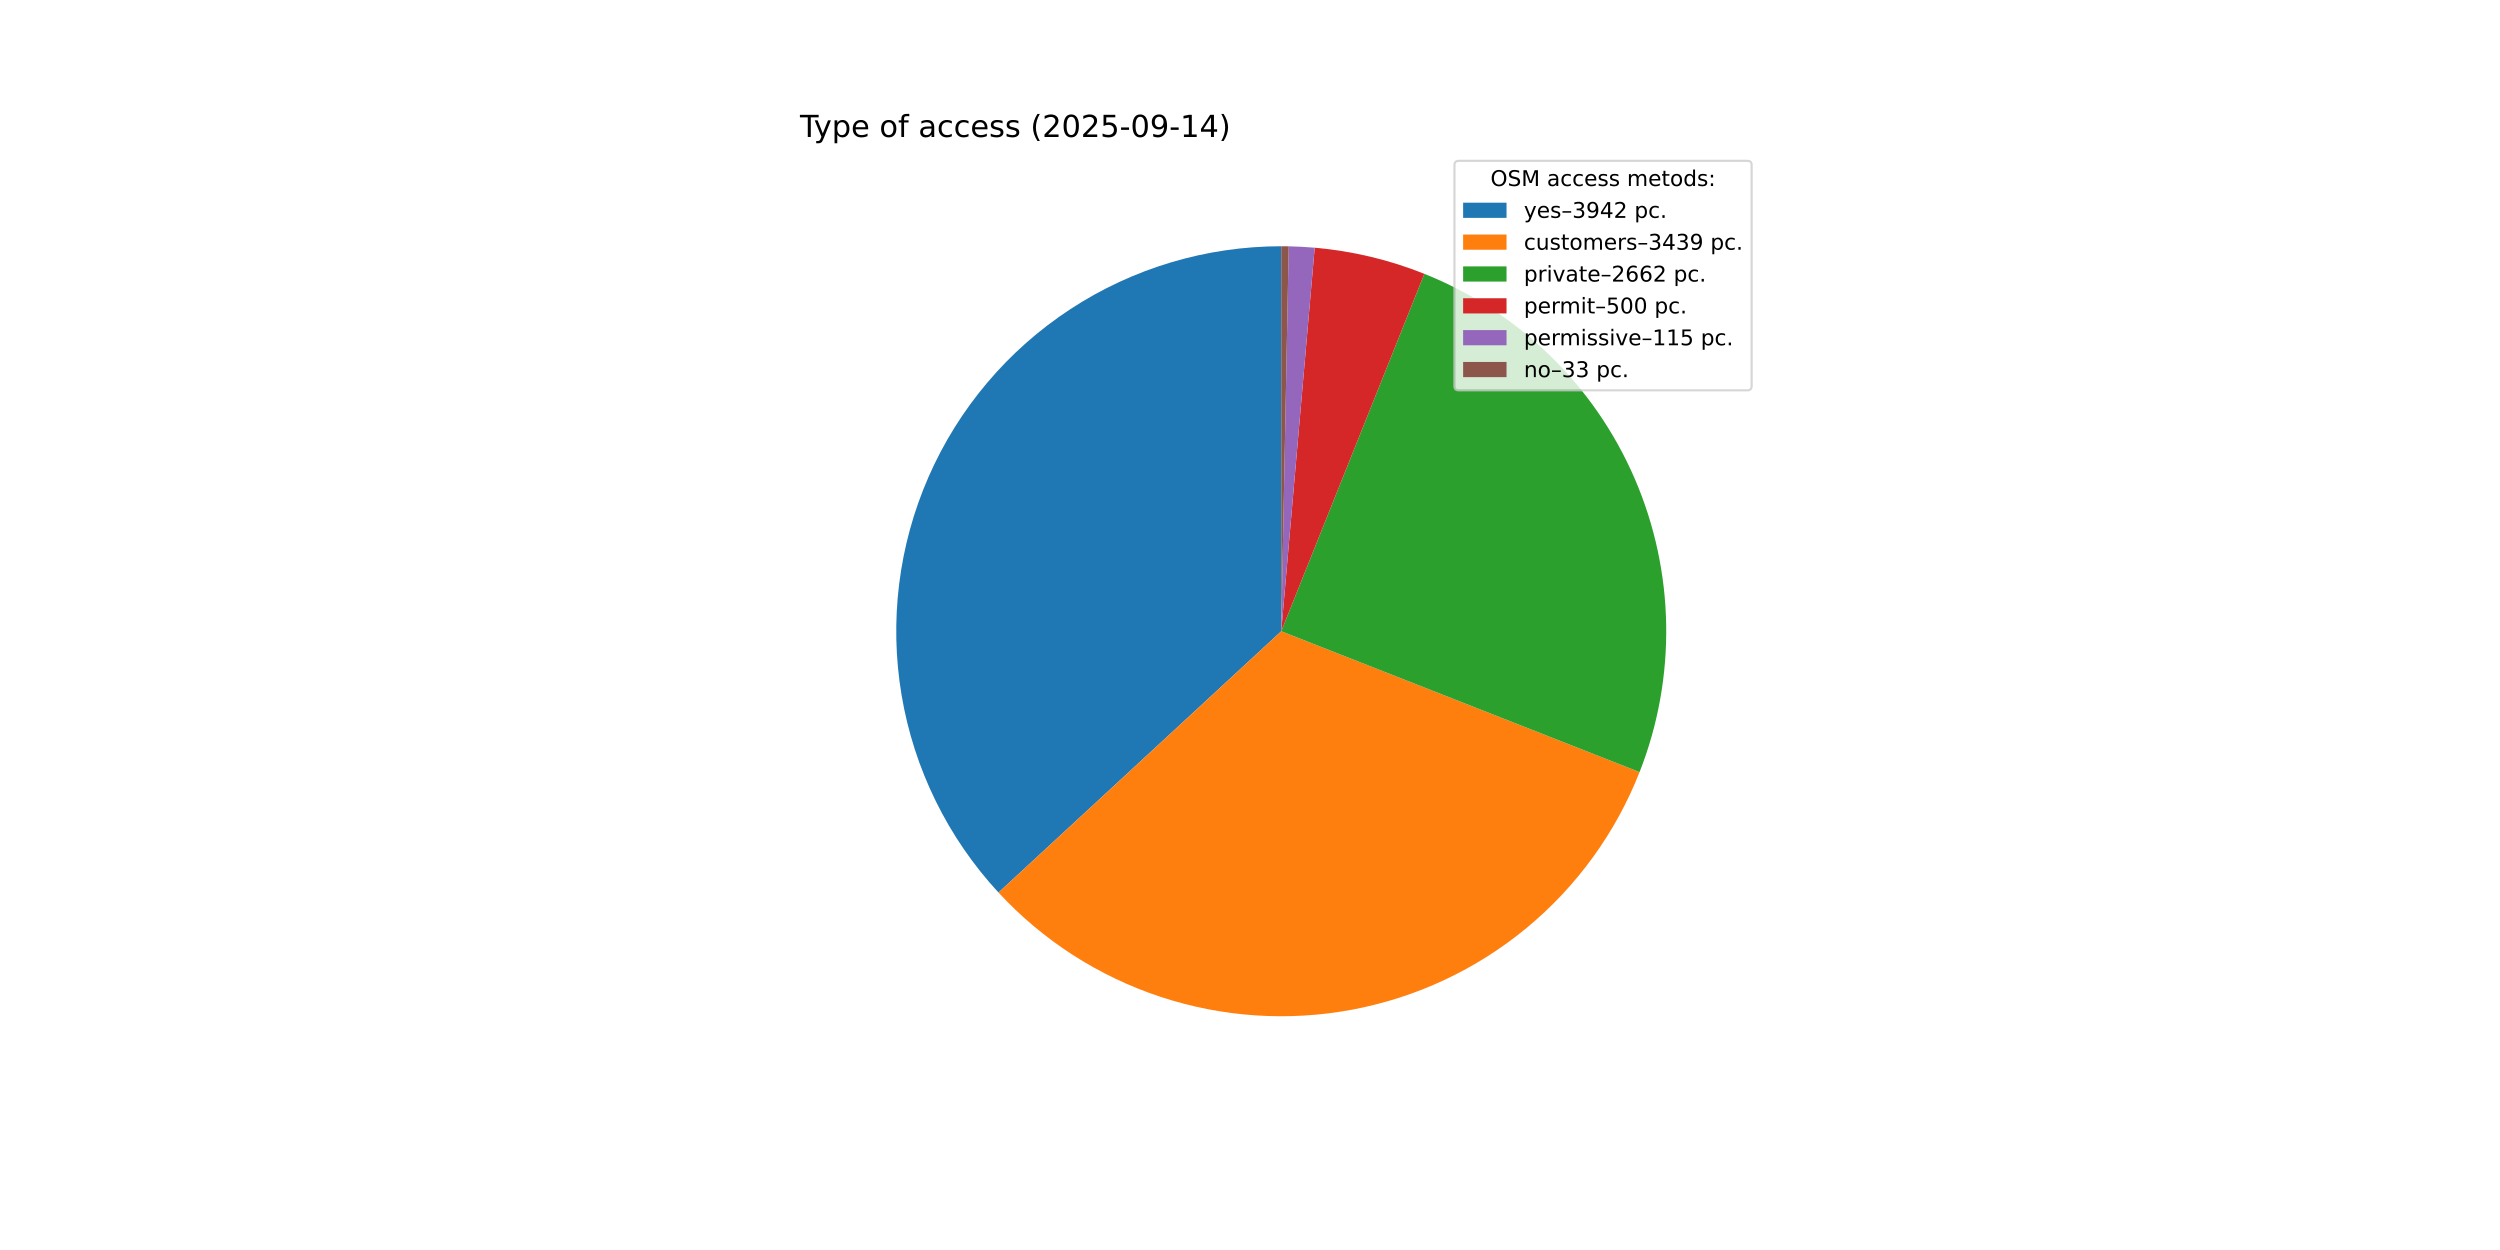
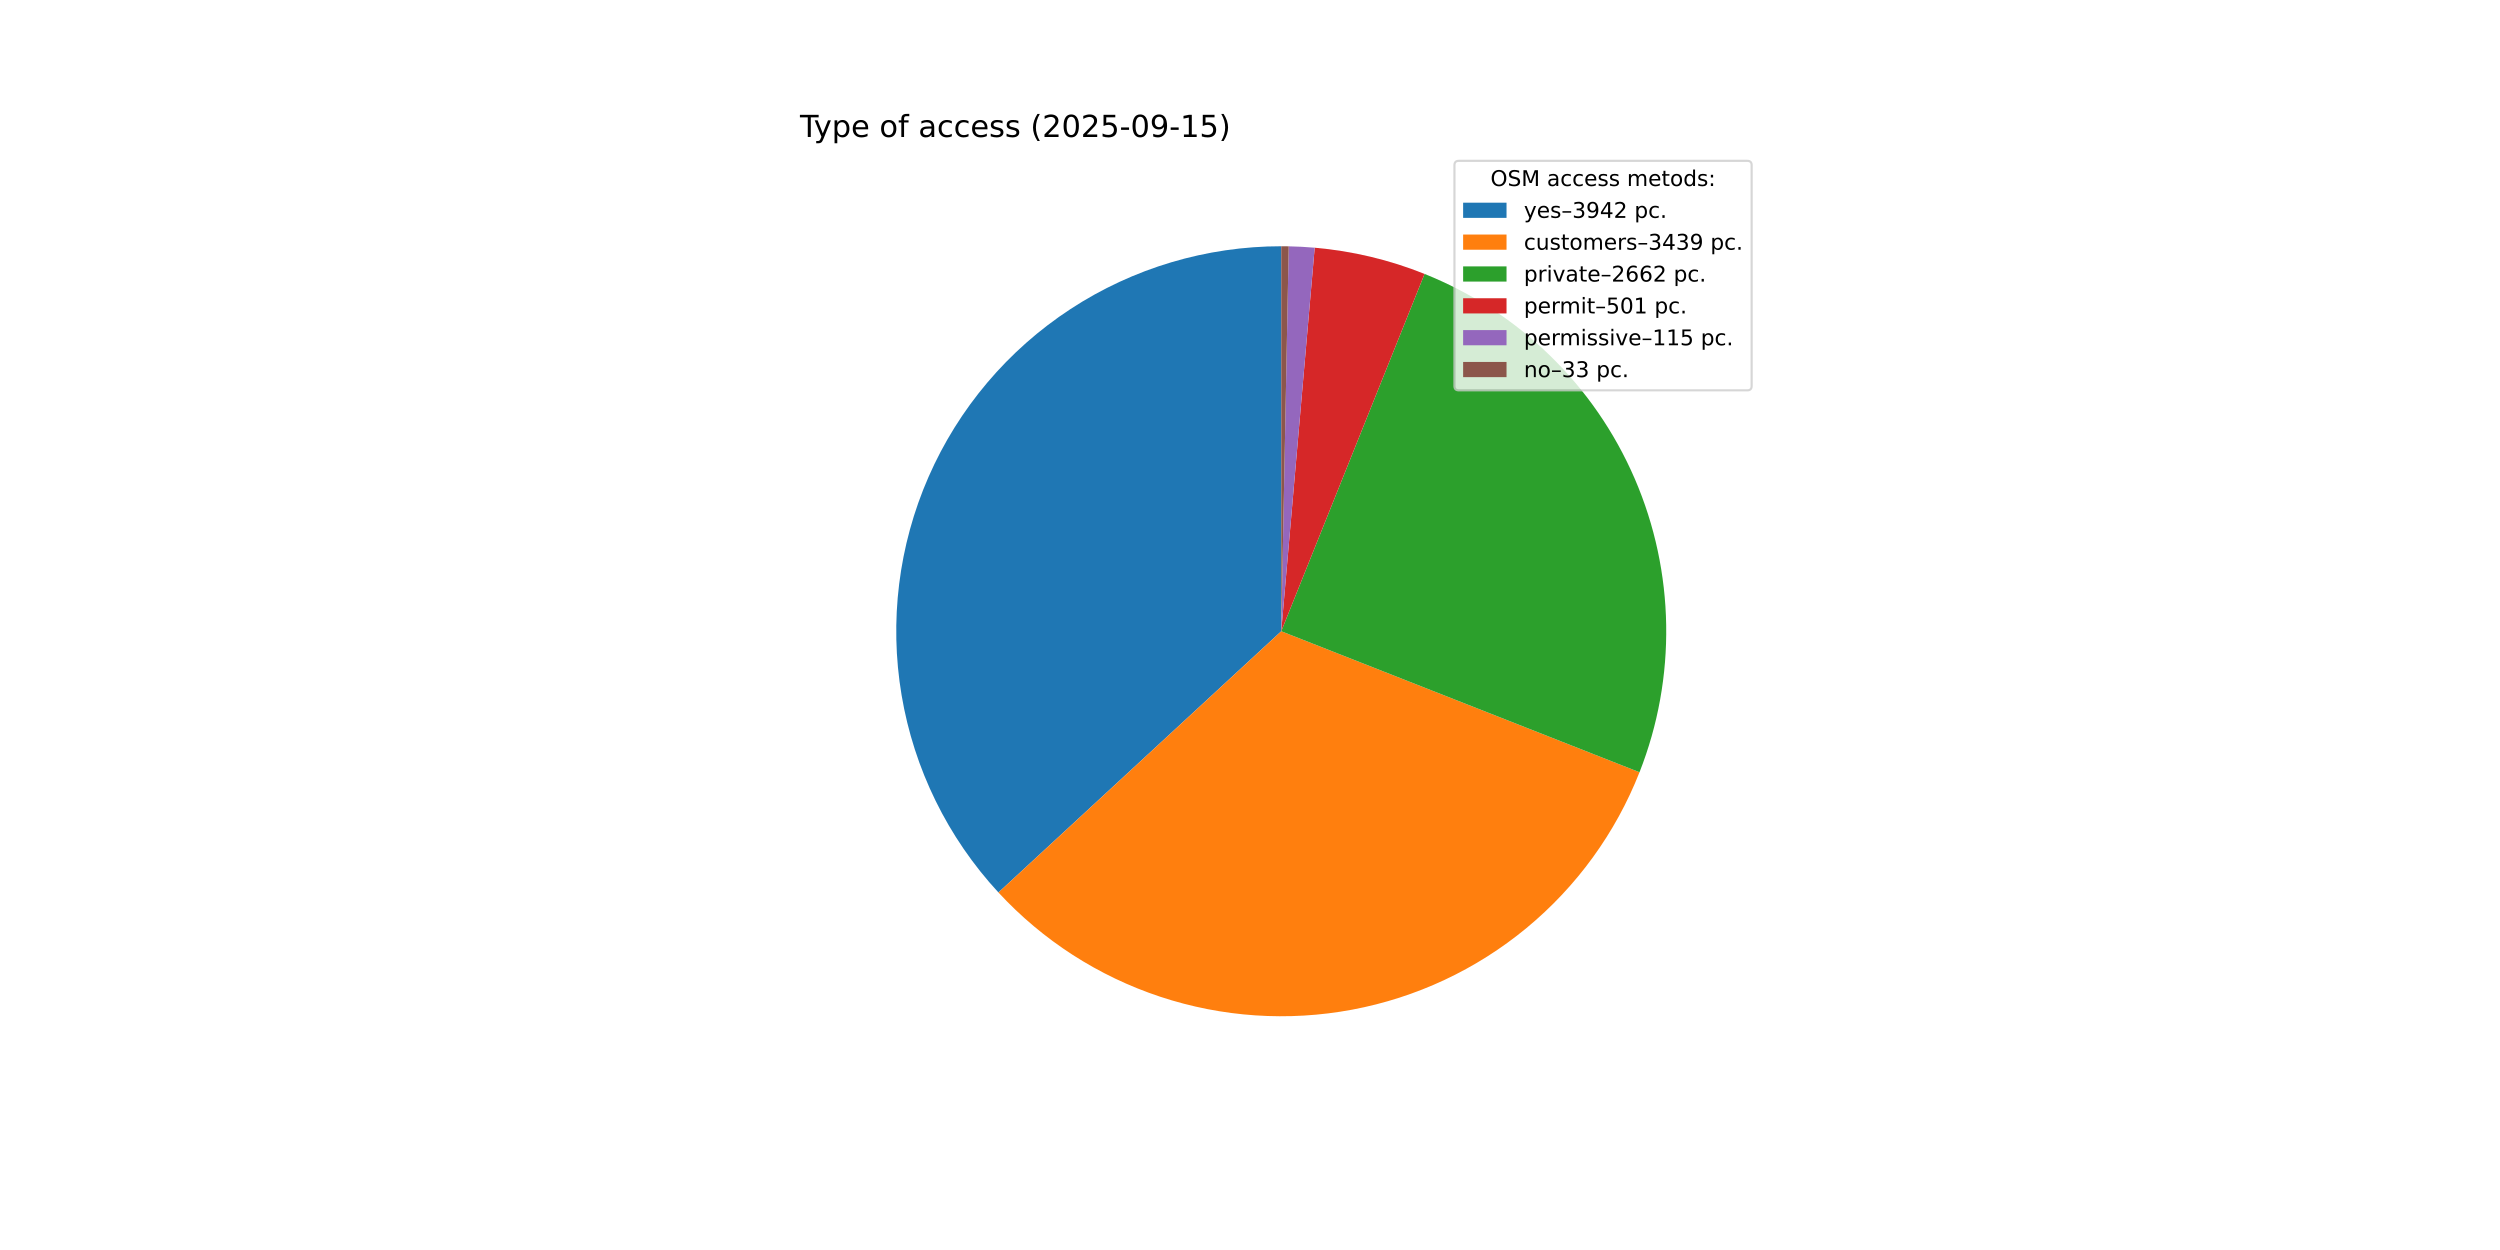
<svg xmlns="http://www.w3.org/2000/svg" xmlns:xlink="http://www.w3.org/1999/xlink" width="1152pt" height="576pt" viewBox="0 0 1152 576" version="1.1">
  <defs>
    <style type="text/css">*{stroke-linejoin: round; stroke-linecap: butt}</style>
  </defs>
  <g id="figure_1">
    <g id="patch_1">
      <path d="M 0 576  L 1152 576  L 1152 0  L 0 0  z " style="fill: #ffffff" />
    </g>
    <g id="axes_1">
      <g id="patch_2">
-         <path d="M 590.4 113.472  C 555.912 113.472 522.161 123.529 493.297 142.406  C 464.433 161.283 441.691 188.173 427.867 219.769  C 414.043 251.366 409.728 286.318 415.453 320.328  C 421.178 354.338 436.698 385.951 460.104 411.281  L 590.4 290.88  z " style="fill: #1f77b4" />
+         <path d="M 590.4 113.472  C 555.915 113.472 522.167 123.527 493.305 142.4  C 464.443 161.274 441.701 188.16 427.875 219.752  C 414.049 251.344 409.73 286.292 415.448 320.3  C 421.167 354.307 436.679 385.921 460.078 411.253  L 590.4 290.88  z " style="fill: #1f77b4" />
      </g>
      <g id="patch_3">
-         <path d="M 460.104 411.281  C 480.49 433.343 506.149 449.869 534.666 459.306  C 563.184 468.743 593.637 470.784 623.158 465.237  C 652.68 459.691 680.315 446.736 703.463 427.592  C 726.611 408.449 744.522 383.736 755.511 355.78  L 590.4 290.88  z " style="fill: #ff7f0e" />
+         <path d="M 460.078 411.253  C 480.457 433.317 506.11 449.848 534.622 459.291  C 563.134 468.735 593.583 470.784 623.104 465.248  C 652.625 459.711 680.262 446.767 703.414 427.633  C 726.567 408.499 744.485 383.796 755.485 355.847  L 590.4 290.88  z " style="fill: #ff7f0e" />
      </g>
      <g id="patch_4">
-         <path d="M 755.511 355.78  C 772.646 312.187 771.838 263.534 753.265 220.534  C 734.692 177.534 699.826 143.593 656.342 126.182  L 590.4 290.88  z " style="fill: #2ca02c" />
+         <path d="M 755.485 355.847  C 772.636 312.265 771.849 263.617 753.299 220.612  C 734.748 177.607 699.903 143.651 656.433 126.219  L 590.4 290.88  z " style="fill: #2ca02c" />
      </g>
      <g id="patch_5">
-         <path d="M 656.342 126.182  C 648.272 122.951 639.976 120.318 631.52 118.303  C 623.064 116.288 614.471 114.898 605.812 114.143  L 590.4 290.88  z " style="fill: #d62728" />
+         <path d="M 656.433 126.219  C 648.349 122.977 640.038 120.335 631.567 118.314  C 623.095 116.293 614.486 114.899 605.81 114.143  L 590.4 290.88  z " style="fill: #d62728" />
      </g>
      <g id="patch_6">
-         <path d="M 605.812 114.143  C 603.821 113.969 601.827 113.829 599.831 113.723  C 597.836 113.617 595.839 113.544 593.84 113.505  L 590.4 290.88  z " style="fill: #9467bd" />
+         <path d="M 605.81 114.143  C 603.819 113.969 601.826 113.829 599.831 113.723  C 597.835 113.617 595.838 113.544 593.84 113.505  L 590.4 290.88  z " style="fill: #9467bd" />
      </g>
      <g id="patch_7">
        <path d="M 593.84 113.505  C 593.267 113.494 592.694 113.486 592.12 113.48  C 591.547 113.475 590.973 113.472 590.4 113.472  L 590.4 290.88  z " style="fill: #8c564b" />
      </g>
      <g id="matplotlib.axis_1" />
      <g id="matplotlib.axis_2" />
      <g id="text_1">
        <g transform="translate(368.64 63.12) scale(0.14 -0.14)">
          <defs>
            <path id="DejaVuSans-54" d="M -19 4666  L 3928 4666  L 3928 4134  L 2272 4134  L 2272 0  L 1638 0  L 1638 4134  L -19 4134  L -19 4666  z " transform="scale(0.015625)" />
            <path id="DejaVuSans-79" d="M 2059 -325  Q 1816 -950 1584 -1140  Q 1353 -1331 966 -1331  L 506 -1331  L 506 -850  L 844 -850  Q 1081 -850 1212 -737  Q 1344 -625 1503 -206  L 1606 56  L 191 3500  L 800 3500  L 1894 763  L 2988 3500  L 3597 3500  L 2059 -325  z " transform="scale(0.015625)" />
            <path id="DejaVuSans-70" d="M 1159 525  L 1159 -1331  L 581 -1331  L 581 3500  L 1159 3500  L 1159 2969  Q 1341 3281 1617 3432  Q 1894 3584 2278 3584  Q 2916 3584 3314 3078  Q 3713 2572 3713 1747  Q 3713 922 3314 415  Q 2916 -91 2278 -91  Q 1894 -91 1617 61  Q 1341 213 1159 525  z M 3116 1747  Q 3116 2381 2855 2742  Q 2594 3103 2138 3103  Q 1681 3103 1420 2742  Q 1159 2381 1159 1747  Q 1159 1113 1420 752  Q 1681 391 2138 391  Q 2594 391 2855 752  Q 3116 1113 3116 1747  z " transform="scale(0.015625)" />
            <path id="DejaVuSans-65" d="M 3597 1894  L 3597 1613  L 953 1613  Q 991 1019 1311 708  Q 1631 397 2203 397  Q 2534 397 2845 478  Q 3156 559 3463 722  L 3463 178  Q 3153 47 2828 -22  Q 2503 -91 2169 -91  Q 1331 -91 842 396  Q 353 884 353 1716  Q 353 2575 817 3079  Q 1281 3584 2069 3584  Q 2775 3584 3186 3129  Q 3597 2675 3597 1894  z M 3022 2063  Q 3016 2534 2758 2815  Q 2500 3097 2075 3097  Q 1594 3097 1305 2825  Q 1016 2553 972 2059  L 3022 2063  z " transform="scale(0.015625)" />
            <path id="DejaVuSans-20" transform="scale(0.015625)" />
            <path id="DejaVuSans-6f" d="M 1959 3097  Q 1497 3097 1228 2736  Q 959 2375 959 1747  Q 959 1119 1226 758  Q 1494 397 1959 397  Q 2419 397 2687 759  Q 2956 1122 2956 1747  Q 2956 2369 2687 2733  Q 2419 3097 1959 3097  z M 1959 3584  Q 2709 3584 3137 3096  Q 3566 2609 3566 1747  Q 3566 888 3137 398  Q 2709 -91 1959 -91  Q 1206 -91 779 398  Q 353 888 353 1747  Q 353 2609 779 3096  Q 1206 3584 1959 3584  z " transform="scale(0.015625)" />
            <path id="DejaVuSans-66" d="M 2375 4863  L 2375 4384  L 1825 4384  Q 1516 4384 1395 4259  Q 1275 4134 1275 3809  L 1275 3500  L 2222 3500  L 2222 3053  L 1275 3053  L 1275 0  L 697 0  L 697 3053  L 147 3053  L 147 3500  L 697 3500  L 697 3744  Q 697 4328 969 4595  Q 1241 4863 1831 4863  L 2375 4863  z " transform="scale(0.015625)" />
            <path id="DejaVuSans-61" d="M 2194 1759  Q 1497 1759 1228 1600  Q 959 1441 959 1056  Q 959 750 1161 570  Q 1363 391 1709 391  Q 2188 391 2477 730  Q 2766 1069 2766 1631  L 2766 1759  L 2194 1759  z M 3341 1997  L 3341 0  L 2766 0  L 2766 531  Q 2569 213 2275 61  Q 1981 -91 1556 -91  Q 1019 -91 701 211  Q 384 513 384 1019  Q 384 1609 779 1909  Q 1175 2209 1959 2209  L 2766 2209  L 2766 2266  Q 2766 2663 2505 2880  Q 2244 3097 1772 3097  Q 1472 3097 1187 3025  Q 903 2953 641 2809  L 641 3341  Q 956 3463 1253 3523  Q 1550 3584 1831 3584  Q 2591 3584 2966 3190  Q 3341 2797 3341 1997  z " transform="scale(0.015625)" />
            <path id="DejaVuSans-63" d="M 3122 3366  L 3122 2828  Q 2878 2963 2633 3030  Q 2388 3097 2138 3097  Q 1578 3097 1268 2742  Q 959 2388 959 1747  Q 959 1106 1268 751  Q 1578 397 2138 397  Q 2388 397 2633 464  Q 2878 531 3122 666  L 3122 134  Q 2881 22 2623 -34  Q 2366 -91 2075 -91  Q 1284 -91 818 406  Q 353 903 353 1747  Q 353 2603 823 3093  Q 1294 3584 2113 3584  Q 2378 3584 2631 3529  Q 2884 3475 3122 3366  z " transform="scale(0.015625)" />
            <path id="DejaVuSans-73" d="M 2834 3397  L 2834 2853  Q 2591 2978 2328 3040  Q 2066 3103 1784 3103  Q 1356 3103 1142 2972  Q 928 2841 928 2578  Q 928 2378 1081 2264  Q 1234 2150 1697 2047  L 1894 2003  Q 2506 1872 2764 1633  Q 3022 1394 3022 966  Q 3022 478 2636 193  Q 2250 -91 1575 -91  Q 1294 -91 989 -36  Q 684 19 347 128  L 347 722  Q 666 556 975 473  Q 1284 391 1588 391  Q 1994 391 2212 530  Q 2431 669 2431 922  Q 2431 1156 2273 1281  Q 2116 1406 1581 1522  L 1381 1569  Q 847 1681 609 1914  Q 372 2147 372 2553  Q 372 3047 722 3315  Q 1072 3584 1716 3584  Q 2034 3584 2315 3537  Q 2597 3491 2834 3397  z " transform="scale(0.015625)" />
            <path id="DejaVuSans-28" d="M 1984 4856  Q 1566 4138 1362 3434  Q 1159 2731 1159 2009  Q 1159 1288 1364 580  Q 1569 -128 1984 -844  L 1484 -844  Q 1016 -109 783 600  Q 550 1309 550 2009  Q 550 2706 781 3412  Q 1013 4119 1484 4856  L 1984 4856  z " transform="scale(0.015625)" />
            <path id="DejaVuSans-32" d="M 1228 531  L 3431 531  L 3431 0  L 469 0  L 469 531  Q 828 903 1448 1529  Q 2069 2156 2228 2338  Q 2531 2678 2651 2914  Q 2772 3150 2772 3378  Q 2772 3750 2511 3984  Q 2250 4219 1831 4219  Q 1534 4219 1204 4116  Q 875 4013 500 3803  L 500 4441  Q 881 4594 1212 4672  Q 1544 4750 1819 4750  Q 2544 4750 2975 4387  Q 3406 4025 3406 3419  Q 3406 3131 3298 2873  Q 3191 2616 2906 2266  Q 2828 2175 2409 1742  Q 1991 1309 1228 531  z " transform="scale(0.015625)" />
            <path id="DejaVuSans-30" d="M 2034 4250  Q 1547 4250 1301 3770  Q 1056 3291 1056 2328  Q 1056 1369 1301 889  Q 1547 409 2034 409  Q 2525 409 2770 889  Q 3016 1369 3016 2328  Q 3016 3291 2770 3770  Q 2525 4250 2034 4250  z M 2034 4750  Q 2819 4750 3233 4129  Q 3647 3509 3647 2328  Q 3647 1150 3233 529  Q 2819 -91 2034 -91  Q 1250 -91 836 529  Q 422 1150 422 2328  Q 422 3509 836 4129  Q 1250 4750 2034 4750  z " transform="scale(0.015625)" />
            <path id="DejaVuSans-35" d="M 691 4666  L 3169 4666  L 3169 4134  L 1269 4134  L 1269 2991  Q 1406 3038 1543 3061  Q 1681 3084 1819 3084  Q 2600 3084 3056 2656  Q 3513 2228 3513 1497  Q 3513 744 3044 326  Q 2575 -91 1722 -91  Q 1428 -91 1123 -41  Q 819 9 494 109  L 494 744  Q 775 591 1075 516  Q 1375 441 1709 441  Q 2250 441 2565 725  Q 2881 1009 2881 1497  Q 2881 1984 2565 2268  Q 2250 2553 1709 2553  Q 1456 2553 1204 2497  Q 953 2441 691 2322  L 691 4666  z " transform="scale(0.015625)" />
            <path id="DejaVuSans-2d" d="M 313 2009  L 1997 2009  L 1997 1497  L 313 1497  L 313 2009  z " transform="scale(0.015625)" />
            <path id="DejaVuSans-39" d="M 703 97  L 703 672  Q 941 559 1184 500  Q 1428 441 1663 441  Q 2288 441 2617 861  Q 2947 1281 2994 2138  Q 2813 1869 2534 1725  Q 2256 1581 1919 1581  Q 1219 1581 811 2004  Q 403 2428 403 3163  Q 403 3881 828 4315  Q 1253 4750 1959 4750  Q 2769 4750 3195 4129  Q 3622 3509 3622 2328  Q 3622 1225 3098 567  Q 2575 -91 1691 -91  Q 1453 -91 1209 -44  Q 966 3 703 97  z M 1959 2075  Q 2384 2075 2632 2365  Q 2881 2656 2881 3163  Q 2881 3666 2632 3958  Q 2384 4250 1959 4250  Q 1534 4250 1286 3958  Q 1038 3666 1038 3163  Q 1038 2656 1286 2365  Q 1534 2075 1959 2075  z " transform="scale(0.015625)" />
            <path id="DejaVuSans-31" d="M 794 531  L 1825 531  L 1825 4091  L 703 3866  L 703 4441  L 1819 4666  L 2450 4666  L 2450 531  L 3481 531  L 3481 0  L 794 0  L 794 531  z " transform="scale(0.015625)" />
-             <path id="DejaVuSans-34" d="M 2419 4116  L 825 1625  L 2419 1625  L 2419 4116  z M 2253 4666  L 3047 4666  L 3047 1625  L 3713 1625  L 3713 1100  L 3047 1100  L 3047 0  L 2419 0  L 2419 1100  L 313 1100  L 313 1709  L 2253 4666  z " transform="scale(0.015625)" />
            <path id="DejaVuSans-29" d="M 513 4856  L 1013 4856  Q 1481 4119 1714 3412  Q 1947 2706 1947 2009  Q 1947 1309 1714 600  Q 1481 -109 1013 -844  L 513 -844  Q 928 -128 1133 580  Q 1338 1288 1338 2009  Q 1338 2731 1133 3434  Q 928 4138 513 4856  z " transform="scale(0.015625)" />
          </defs>
          <use xlink:href="#DejaVuSans-54" />
          <use xlink:href="#DejaVuSans-79" x="45.459" />
          <use xlink:href="#DejaVuSans-70" x="104.639" />
          <use xlink:href="#DejaVuSans-65" x="168.115" />
          <use xlink:href="#DejaVuSans-20" x="229.639" />
          <use xlink:href="#DejaVuSans-6f" x="261.426" />
          <use xlink:href="#DejaVuSans-66" x="322.607" />
          <use xlink:href="#DejaVuSans-20" x="357.812" />
          <use xlink:href="#DejaVuSans-61" x="389.6" />
          <use xlink:href="#DejaVuSans-63" x="450.879" />
          <use xlink:href="#DejaVuSans-63" x="505.859" />
          <use xlink:href="#DejaVuSans-65" x="560.84" />
          <use xlink:href="#DejaVuSans-73" x="622.363" />
          <use xlink:href="#DejaVuSans-73" x="674.463" />
          <use xlink:href="#DejaVuSans-20" x="726.562" />
          <use xlink:href="#DejaVuSans-28" x="758.35" />
          <use xlink:href="#DejaVuSans-32" x="797.363" />
          <use xlink:href="#DejaVuSans-30" x="860.986" />
          <use xlink:href="#DejaVuSans-32" x="924.609" />
          <use xlink:href="#DejaVuSans-35" x="988.232" />
          <use xlink:href="#DejaVuSans-2d" x="1051.855" />
          <use xlink:href="#DejaVuSans-30" x="1087.939" />
          <use xlink:href="#DejaVuSans-39" x="1151.562" />
          <use xlink:href="#DejaVuSans-2d" x="1215.186" />
          <use xlink:href="#DejaVuSans-31" x="1251.27" />
-           <use xlink:href="#DejaVuSans-34" x="1314.893" />
+           <use xlink:href="#DejaVuSans-35" x="1314.893" />
          <use xlink:href="#DejaVuSans-29" x="1378.516" />
        </g>
      </g>
      <g id="legend_1">
        <g id="patch_8">
          <path d="M 672.208 179.867  L 805.16 179.867  Q 807.16 179.867 807.16 177.867  L 807.16 76.12  Q 807.16 74.12 805.16 74.12  L 672.208 74.12  Q 670.208 74.12 670.208 76.12  L 670.208 177.867  Q 670.208 179.867 672.208 179.867  z " style="fill: #ffffff; opacity: 0.8; stroke: #cccccc; stroke-linejoin: miter" />
        </g>
        <g id="text_2">
          <g transform="translate(686.8038 85.71844) scale(0.1 -0.1)">
            <defs>
              <path id="DejaVuSans-4f" d="M 2522 4238  Q 1834 4238 1429 3725  Q 1025 3213 1025 2328  Q 1025 1447 1429 934  Q 1834 422 2522 422  Q 3209 422 3611 934  Q 4013 1447 4013 2328  Q 4013 3213 3611 3725  Q 3209 4238 2522 4238  z M 2522 4750  Q 3503 4750 4090 4092  Q 4678 3434 4678 2328  Q 4678 1225 4090 567  Q 3503 -91 2522 -91  Q 1538 -91 948 565  Q 359 1222 359 2328  Q 359 3434 948 4092  Q 1538 4750 2522 4750  z " transform="scale(0.015625)" />
              <path id="DejaVuSans-53" d="M 3425 4513  L 3425 3897  Q 3066 4069 2747 4153  Q 2428 4238 2131 4238  Q 1616 4238 1336 4038  Q 1056 3838 1056 3469  Q 1056 3159 1242 3001  Q 1428 2844 1947 2747  L 2328 2669  Q 3034 2534 3370 2195  Q 3706 1856 3706 1288  Q 3706 609 3251 259  Q 2797 -91 1919 -91  Q 1588 -91 1214 -16  Q 841 59 441 206  L 441 856  Q 825 641 1194 531  Q 1563 422 1919 422  Q 2459 422 2753 634  Q 3047 847 3047 1241  Q 3047 1584 2836 1778  Q 2625 1972 2144 2069  L 1759 2144  Q 1053 2284 737 2584  Q 422 2884 422 3419  Q 422 4038 858 4394  Q 1294 4750 2059 4750  Q 2388 4750 2728 4690  Q 3069 4631 3425 4513  z " transform="scale(0.015625)" />
              <path id="DejaVuSans-4d" d="M 628 4666  L 1569 4666  L 2759 1491  L 3956 4666  L 4897 4666  L 4897 0  L 4281 0  L 4281 4097  L 3078 897  L 2444 897  L 1241 4097  L 1241 0  L 628 0  L 628 4666  z " transform="scale(0.015625)" />
              <path id="DejaVuSans-6d" d="M 3328 2828  Q 3544 3216 3844 3400  Q 4144 3584 4550 3584  Q 5097 3584 5394 3201  Q 5691 2819 5691 2113  L 5691 0  L 5113 0  L 5113 2094  Q 5113 2597 4934 2840  Q 4756 3084 4391 3084  Q 3944 3084 3684 2787  Q 3425 2491 3425 1978  L 3425 0  L 2847 0  L 2847 2094  Q 2847 2600 2669 2842  Q 2491 3084 2119 3084  Q 1678 3084 1418 2786  Q 1159 2488 1159 1978  L 1159 0  L 581 0  L 581 3500  L 1159 3500  L 1159 2956  Q 1356 3278 1631 3431  Q 1906 3584 2284 3584  Q 2666 3584 2933 3390  Q 3200 3197 3328 2828  z " transform="scale(0.015625)" />
              <path id="DejaVuSans-74" d="M 1172 4494  L 1172 3500  L 2356 3500  L 2356 3053  L 1172 3053  L 1172 1153  Q 1172 725 1289 603  Q 1406 481 1766 481  L 2356 481  L 2356 0  L 1766 0  Q 1100 0 847 248  Q 594 497 594 1153  L 594 3053  L 172 3053  L 172 3500  L 594 3500  L 594 4494  L 1172 4494  z " transform="scale(0.015625)" />
              <path id="DejaVuSans-64" d="M 2906 2969  L 2906 4863  L 3481 4863  L 3481 0  L 2906 0  L 2906 525  Q 2725 213 2448 61  Q 2172 -91 1784 -91  Q 1150 -91 751 415  Q 353 922 353 1747  Q 353 2572 751 3078  Q 1150 3584 1784 3584  Q 2172 3584 2448 3432  Q 2725 3281 2906 2969  z M 947 1747  Q 947 1113 1208 752  Q 1469 391 1925 391  Q 2381 391 2643 752  Q 2906 1113 2906 1747  Q 2906 2381 2643 2742  Q 2381 3103 1925 3103  Q 1469 3103 1208 2742  Q 947 2381 947 1747  z " transform="scale(0.015625)" />
              <path id="DejaVuSans-3a" d="M 750 794  L 1409 794  L 1409 0  L 750 0  L 750 794  z M 750 3309  L 1409 3309  L 1409 2516  L 750 2516  L 750 3309  z " transform="scale(0.015625)" />
            </defs>
            <use xlink:href="#DejaVuSans-4f" />
            <use xlink:href="#DejaVuSans-53" x="78.711" />
            <use xlink:href="#DejaVuSans-4d" x="142.188" />
            <use xlink:href="#DejaVuSans-20" x="228.467" />
            <use xlink:href="#DejaVuSans-61" x="260.254" />
            <use xlink:href="#DejaVuSans-63" x="321.533" />
            <use xlink:href="#DejaVuSans-63" x="376.514" />
            <use xlink:href="#DejaVuSans-65" x="431.494" />
            <use xlink:href="#DejaVuSans-73" x="493.018" />
            <use xlink:href="#DejaVuSans-73" x="545.117" />
            <use xlink:href="#DejaVuSans-20" x="597.217" />
            <use xlink:href="#DejaVuSans-6d" x="629.004" />
            <use xlink:href="#DejaVuSans-65" x="726.416" />
            <use xlink:href="#DejaVuSans-74" x="787.939" />
            <use xlink:href="#DejaVuSans-6f" x="827.148" />
            <use xlink:href="#DejaVuSans-64" x="888.33" />
            <use xlink:href="#DejaVuSans-73" x="951.807" />
            <use xlink:href="#DejaVuSans-3a" x="1003.906" />
          </g>
        </g>
        <g id="patch_9">
          <path d="M 674.208 100.397  L 694.208 100.397  L 694.208 93.397  L 674.208 93.397  z " style="fill: #1f77b4" />
        </g>
        <g id="text_3">
          <g transform="translate(702.2084 100.3966) scale(0.1 -0.1)">
            <defs>
              <path id="DejaVuSans-2013" d="M 313 1978  L 2888 1978  L 2888 1528  L 313 1528  L 313 1978  z " transform="scale(0.015625)" />
              <path id="DejaVuSans-33" d="M 2597 2516  Q 3050 2419 3304 2112  Q 3559 1806 3559 1356  Q 3559 666 3084 287  Q 2609 -91 1734 -91  Q 1441 -91 1130 -33  Q 819 25 488 141  L 488 750  Q 750 597 1062 519  Q 1375 441 1716 441  Q 2309 441 2620 675  Q 2931 909 2931 1356  Q 2931 1769 2642 2001  Q 2353 2234 1838 2234  L 1294 2234  L 1294 2753  L 1863 2753  Q 2328 2753 2575 2939  Q 2822 3125 2822 3475  Q 2822 3834 2567 4026  Q 2313 4219 1838 4219  Q 1578 4219 1281 4162  Q 984 4106 628 3988  L 628 4550  Q 988 4650 1302 4700  Q 1616 4750 1894 4750  Q 2613 4750 3031 4423  Q 3450 4097 3450 3541  Q 3450 3153 3228 2886  Q 3006 2619 2597 2516  z " transform="scale(0.015625)" />
+               <path id="DejaVuSans-34" d="M 2419 4116  L 825 1625  L 2419 1625  L 2419 4116  z M 2253 4666  L 3047 4666  L 3047 1625  L 3713 1625  L 3713 1100  L 3047 1100  L 3047 0  L 2419 0  L 2419 1100  L 313 1100  L 313 1709  L 2253 4666  z " transform="scale(0.015625)" />
              <path id="DejaVuSans-2e" d="M 684 794  L 1344 794  L 1344 0  L 684 0  L 684 794  z " transform="scale(0.015625)" />
            </defs>
            <use xlink:href="#DejaVuSans-79" />
            <use xlink:href="#DejaVuSans-65" x="59.18" />
            <use xlink:href="#DejaVuSans-73" x="120.703" />
            <use xlink:href="#DejaVuSans-2013" x="172.803" />
            <use xlink:href="#DejaVuSans-33" x="222.803" />
            <use xlink:href="#DejaVuSans-39" x="286.426" />
            <use xlink:href="#DejaVuSans-34" x="350.049" />
            <use xlink:href="#DejaVuSans-32" x="413.672" />
            <use xlink:href="#DejaVuSans-20" x="477.295" />
            <use xlink:href="#DejaVuSans-70" x="509.082" />
            <use xlink:href="#DejaVuSans-63" x="572.559" />
            <use xlink:href="#DejaVuSans-2e" x="627.539" />
          </g>
        </g>
        <g id="patch_10">
          <path d="M 674.208 115.075  L 694.208 115.075  L 694.208 108.075  L 674.208 108.075  z " style="fill: #ff7f0e" />
        </g>
        <g id="text_4">
          <g transform="translate(702.2084 115.0747) scale(0.1 -0.1)">
            <defs>
              <path id="DejaVuSans-75" d="M 544 1381  L 544 3500  L 1119 3500  L 1119 1403  Q 1119 906 1312 657  Q 1506 409 1894 409  Q 2359 409 2629 706  Q 2900 1003 2900 1516  L 2900 3500  L 3475 3500  L 3475 0  L 2900 0  L 2900 538  Q 2691 219 2414 64  Q 2138 -91 1772 -91  Q 1169 -91 856 284  Q 544 659 544 1381  z M 1991 3584  L 1991 3584  z " transform="scale(0.015625)" />
              <path id="DejaVuSans-72" d="M 2631 2963  Q 2534 3019 2420 3045  Q 2306 3072 2169 3072  Q 1681 3072 1420 2755  Q 1159 2438 1159 1844  L 1159 0  L 581 0  L 581 3500  L 1159 3500  L 1159 2956  Q 1341 3275 1631 3429  Q 1922 3584 2338 3584  Q 2397 3584 2469 3576  Q 2541 3569 2628 3553  L 2631 2963  z " transform="scale(0.015625)" />
            </defs>
            <use xlink:href="#DejaVuSans-63" />
            <use xlink:href="#DejaVuSans-75" x="54.98" />
            <use xlink:href="#DejaVuSans-73" x="118.359" />
            <use xlink:href="#DejaVuSans-74" x="170.459" />
            <use xlink:href="#DejaVuSans-6f" x="209.668" />
            <use xlink:href="#DejaVuSans-6d" x="270.85" />
            <use xlink:href="#DejaVuSans-65" x="368.262" />
            <use xlink:href="#DejaVuSans-72" x="429.785" />
            <use xlink:href="#DejaVuSans-73" x="470.898" />
            <use xlink:href="#DejaVuSans-2013" x="522.998" />
            <use xlink:href="#DejaVuSans-33" x="572.998" />
            <use xlink:href="#DejaVuSans-34" x="636.621" />
            <use xlink:href="#DejaVuSans-33" x="700.244" />
            <use xlink:href="#DejaVuSans-39" x="763.867" />
            <use xlink:href="#DejaVuSans-20" x="827.49" />
            <use xlink:href="#DejaVuSans-70" x="859.277" />
            <use xlink:href="#DejaVuSans-63" x="922.754" />
            <use xlink:href="#DejaVuSans-2e" x="977.734" />
          </g>
        </g>
        <g id="patch_11">
          <path d="M 674.208 129.753  L 694.208 129.753  L 694.208 122.753  L 674.208 122.753  z " style="fill: #2ca02c" />
        </g>
        <g id="text_5">
          <g transform="translate(702.2084 129.7528) scale(0.1 -0.1)">
            <defs>
              <path id="DejaVuSans-69" d="M 603 3500  L 1178 3500  L 1178 0  L 603 0  L 603 3500  z M 603 4863  L 1178 4863  L 1178 4134  L 603 4134  L 603 4863  z " transform="scale(0.015625)" />
              <path id="DejaVuSans-76" d="M 191 3500  L 800 3500  L 1894 563  L 2988 3500  L 3597 3500  L 2284 0  L 1503 0  L 191 3500  z " transform="scale(0.015625)" />
              <path id="DejaVuSans-36" d="M 2113 2584  Q 1688 2584 1439 2293  Q 1191 2003 1191 1497  Q 1191 994 1439 701  Q 1688 409 2113 409  Q 2538 409 2786 701  Q 3034 994 3034 1497  Q 3034 2003 2786 2293  Q 2538 2584 2113 2584  z M 3366 4563  L 3366 3988  Q 3128 4100 2886 4159  Q 2644 4219 2406 4219  Q 1781 4219 1451 3797  Q 1122 3375 1075 2522  Q 1259 2794 1537 2939  Q 1816 3084 2150 3084  Q 2853 3084 3261 2657  Q 3669 2231 3669 1497  Q 3669 778 3244 343  Q 2819 -91 2113 -91  Q 1303 -91 875 529  Q 447 1150 447 2328  Q 447 3434 972 4092  Q 1497 4750 2381 4750  Q 2619 4750 2861 4703  Q 3103 4656 3366 4563  z " transform="scale(0.015625)" />
            </defs>
            <use xlink:href="#DejaVuSans-70" />
            <use xlink:href="#DejaVuSans-72" x="63.477" />
            <use xlink:href="#DejaVuSans-69" x="104.59" />
            <use xlink:href="#DejaVuSans-76" x="132.373" />
            <use xlink:href="#DejaVuSans-61" x="191.553" />
            <use xlink:href="#DejaVuSans-74" x="252.832" />
            <use xlink:href="#DejaVuSans-65" x="292.041" />
            <use xlink:href="#DejaVuSans-2013" x="353.564" />
            <use xlink:href="#DejaVuSans-32" x="403.564" />
            <use xlink:href="#DejaVuSans-36" x="467.188" />
            <use xlink:href="#DejaVuSans-36" x="530.811" />
            <use xlink:href="#DejaVuSans-32" x="594.434" />
            <use xlink:href="#DejaVuSans-20" x="658.057" />
            <use xlink:href="#DejaVuSans-70" x="689.844" />
            <use xlink:href="#DejaVuSans-63" x="753.32" />
            <use xlink:href="#DejaVuSans-2e" x="808.301" />
          </g>
        </g>
        <g id="patch_12">
          <path d="M 674.208 144.431  L 694.208 144.431  L 694.208 137.431  L 674.208 137.431  z " style="fill: #d62728" />
        </g>
        <g id="text_6">
          <g transform="translate(702.2084 144.4309) scale(0.1 -0.1)">
            <use xlink:href="#DejaVuSans-70" />
            <use xlink:href="#DejaVuSans-65" x="63.477" />
            <use xlink:href="#DejaVuSans-72" x="125" />
            <use xlink:href="#DejaVuSans-6d" x="164.363" />
            <use xlink:href="#DejaVuSans-69" x="261.775" />
            <use xlink:href="#DejaVuSans-74" x="289.559" />
            <use xlink:href="#DejaVuSans-2013" x="328.768" />
            <use xlink:href="#DejaVuSans-35" x="378.768" />
            <use xlink:href="#DejaVuSans-30" x="442.391" />
-             <use xlink:href="#DejaVuSans-30" x="506.014" />
+             <use xlink:href="#DejaVuSans-31" x="506.014" />
            <use xlink:href="#DejaVuSans-20" x="569.637" />
            <use xlink:href="#DejaVuSans-70" x="601.424" />
            <use xlink:href="#DejaVuSans-63" x="664.9" />
            <use xlink:href="#DejaVuSans-2e" x="719.881" />
          </g>
        </g>
        <g id="patch_13">
          <path d="M 674.208 159.109  L 694.208 159.109  L 694.208 152.109  L 674.208 152.109  z " style="fill: #9467bd" />
        </g>
        <g id="text_7">
          <g transform="translate(702.2084 159.1091) scale(0.1 -0.1)">
            <use xlink:href="#DejaVuSans-70" />
            <use xlink:href="#DejaVuSans-65" x="63.477" />
            <use xlink:href="#DejaVuSans-72" x="125" />
            <use xlink:href="#DejaVuSans-6d" x="164.363" />
            <use xlink:href="#DejaVuSans-69" x="261.775" />
            <use xlink:href="#DejaVuSans-73" x="289.559" />
            <use xlink:href="#DejaVuSans-73" x="341.658" />
            <use xlink:href="#DejaVuSans-69" x="393.758" />
            <use xlink:href="#DejaVuSans-76" x="421.541" />
            <use xlink:href="#DejaVuSans-65" x="480.721" />
            <use xlink:href="#DejaVuSans-2013" x="542.244" />
            <use xlink:href="#DejaVuSans-31" x="592.244" />
            <use xlink:href="#DejaVuSans-31" x="655.867" />
            <use xlink:href="#DejaVuSans-35" x="719.49" />
            <use xlink:href="#DejaVuSans-20" x="783.113" />
            <use xlink:href="#DejaVuSans-70" x="814.9" />
            <use xlink:href="#DejaVuSans-63" x="878.377" />
            <use xlink:href="#DejaVuSans-2e" x="933.357" />
          </g>
        </g>
        <g id="patch_14">
          <path d="M 674.208 173.787  L 694.208 173.787  L 694.208 166.787  L 674.208 166.787  z " style="fill: #8c564b" />
        </g>
        <g id="text_8">
          <g transform="translate(702.2084 173.7872) scale(0.1 -0.1)">
            <defs>
              <path id="DejaVuSans-6e" d="M 3513 2113  L 3513 0  L 2938 0  L 2938 2094  Q 2938 2591 2744 2837  Q 2550 3084 2163 3084  Q 1697 3084 1428 2787  Q 1159 2491 1159 1978  L 1159 0  L 581 0  L 581 3500  L 1159 3500  L 1159 2956  Q 1366 3272 1645 3428  Q 1925 3584 2291 3584  Q 2894 3584 3203 3211  Q 3513 2838 3513 2113  z " transform="scale(0.015625)" />
            </defs>
            <use xlink:href="#DejaVuSans-6e" />
            <use xlink:href="#DejaVuSans-6f" x="63.379" />
            <use xlink:href="#DejaVuSans-2013" x="124.561" />
            <use xlink:href="#DejaVuSans-33" x="174.561" />
            <use xlink:href="#DejaVuSans-33" x="238.184" />
            <use xlink:href="#DejaVuSans-20" x="301.807" />
            <use xlink:href="#DejaVuSans-70" x="333.594" />
            <use xlink:href="#DejaVuSans-63" x="397.07" />
            <use xlink:href="#DejaVuSans-2e" x="452.051" />
          </g>
        </g>
      </g>
    </g>
  </g>
</svg>
